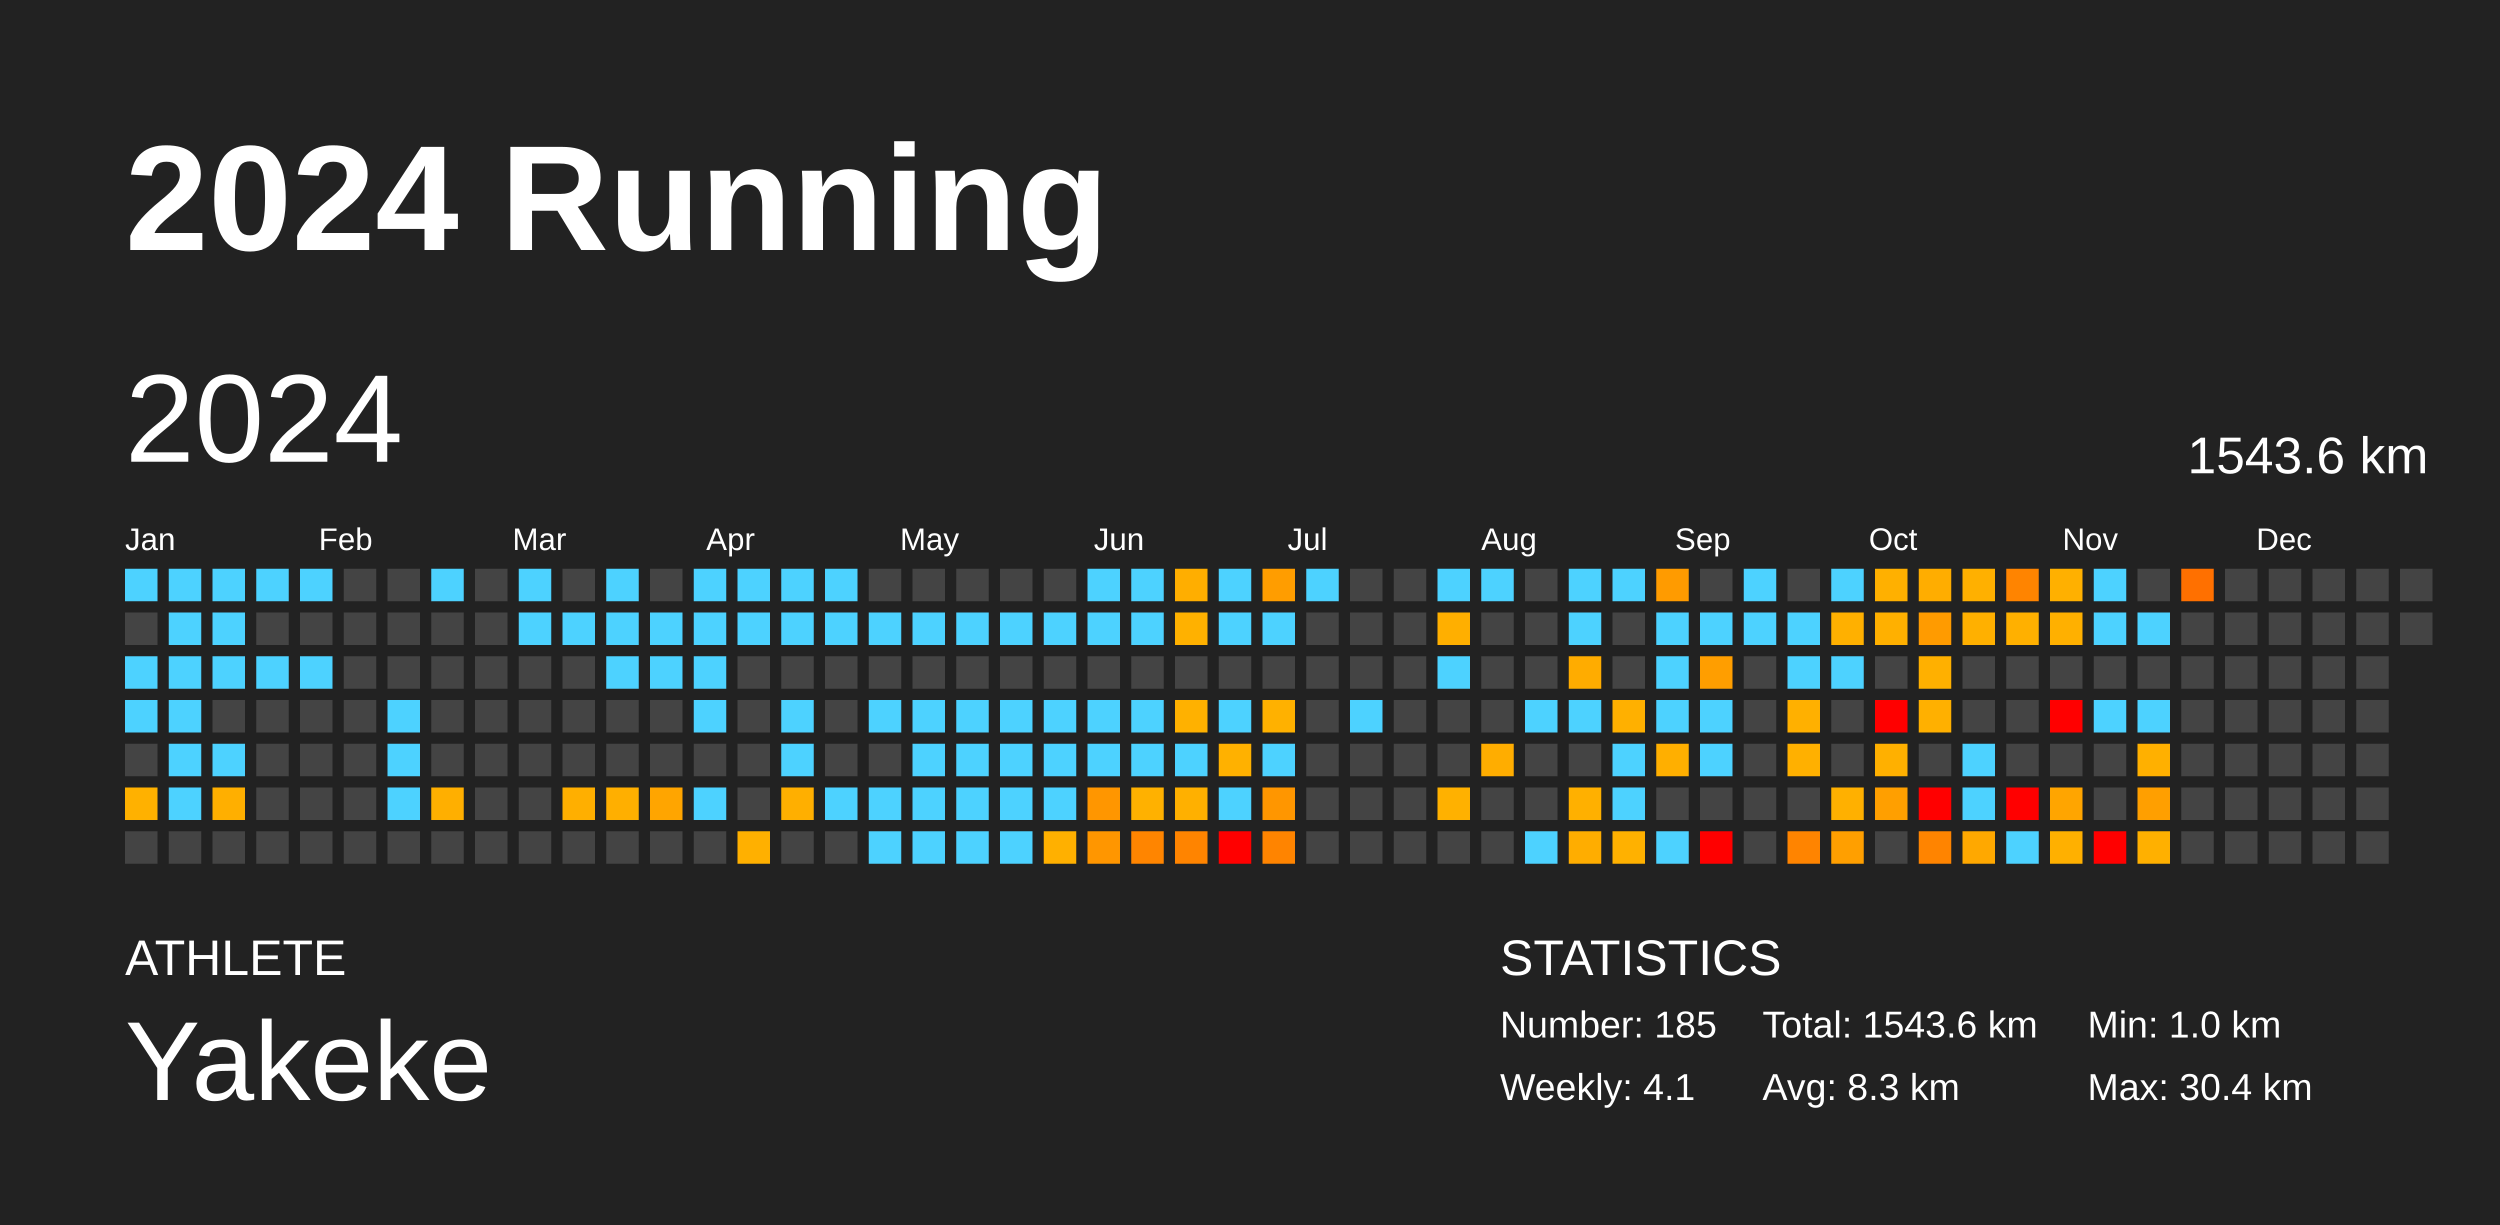
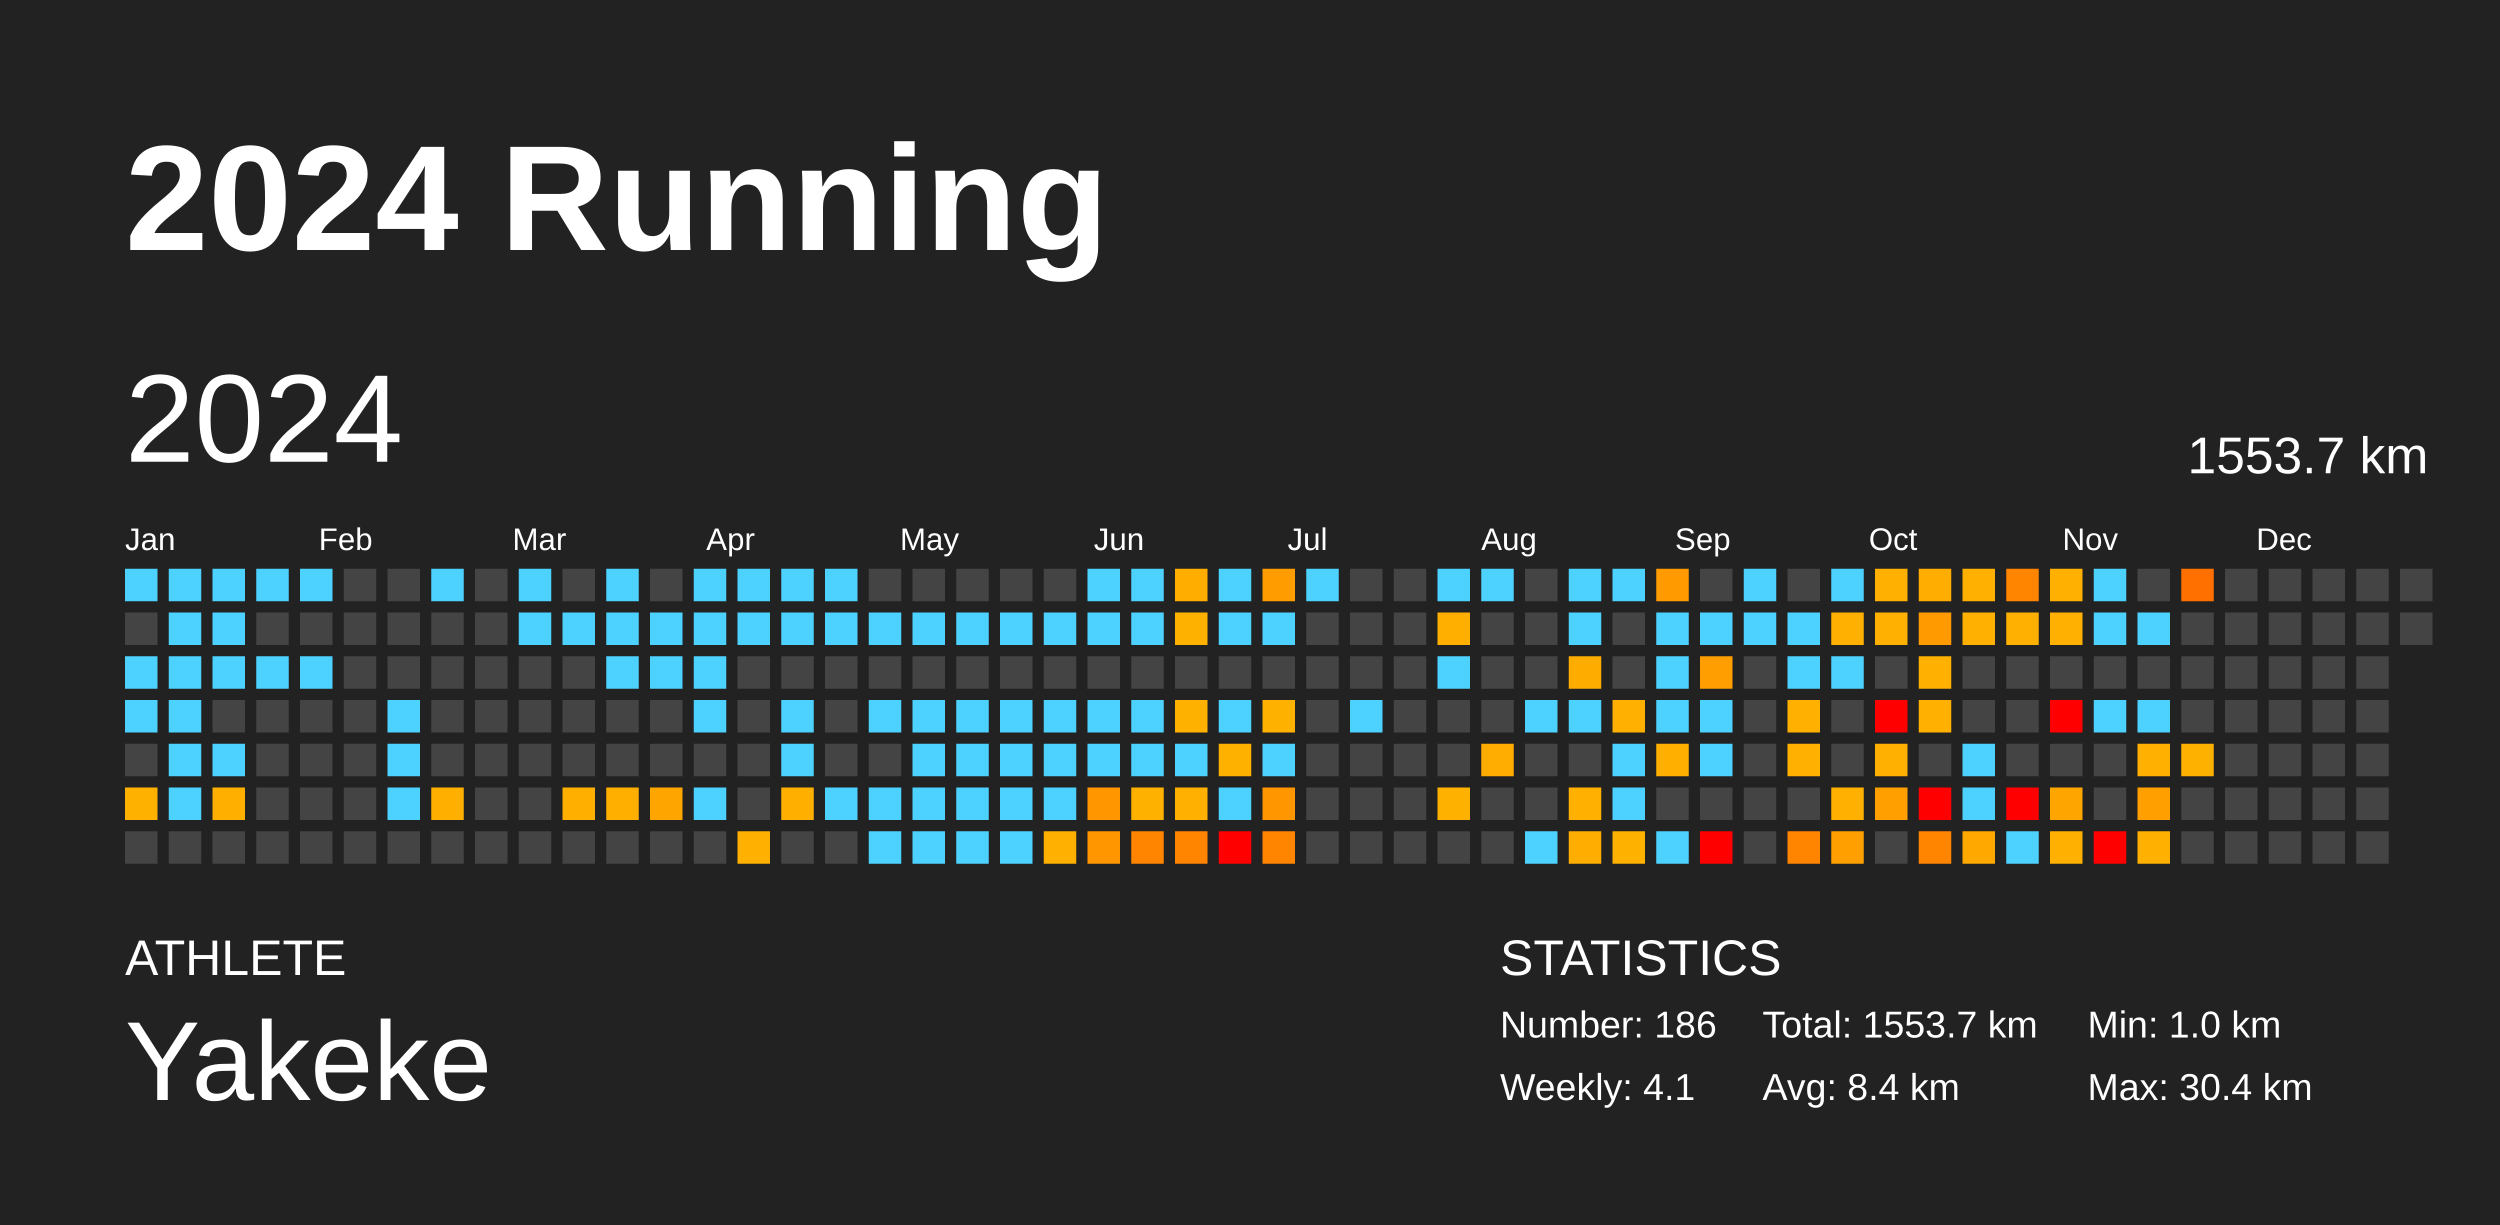
<svg xmlns="http://www.w3.org/2000/svg" baseProfile="full" height="98mm" version="1.1" viewBox="0,0,200,98" width="200mm">
  <defs />
  <rect fill="#222222" height="98" width="200" x="0" y="0" />
  <text fill="#FFFFFF" style="font-size:12px; font-family:Arial; font-weight:bold;" x="10" y="20">2024 Running</text>
  <text fill="#FFFFFF" style="font-size:4px; font-family:Arial" x="10" y="78">ATHLETE</text>
  <text fill="#FFFFFF" style="font-size:9px; font-family:Arial" x="10" y="88">Yakeke</text>
  <text fill="#FFFFFF" style="font-size:4px; font-family:Arial" x="120" y="78">STATISTICS</text>
-   <text fill="#FFFFFF" style="font-size:3px; font-family:Arial" x="120" y="83">Number: 185</text>
+   <text fill="#FFFFFF" style="font-size:3px; font-family:Arial" x="120" y="83">Number: 186</text>
  <text fill="#FFFFFF" style="font-size:3px; font-family:Arial" x="120" y="88">Weekly: 4.1</text>
-   <text fill="#FFFFFF" style="font-size:3px; font-family:Arial" x="141" y="83">Total: 1543.6 km</text>
-   <text fill="#FFFFFF" style="font-size:3px; font-family:Arial" x="141" y="88">Avg: 8.3 km</text>
+   <text fill="#FFFFFF" style="font-size:3px; font-family:Arial" x="141" y="83">Total: 1553.7 km</text>
+   <text fill="#FFFFFF" style="font-size:3px; font-family:Arial" x="141" y="88">Avg: 8.4 km</text>
  <text fill="#FFFFFF" style="font-size:3px; font-family:Arial" x="167" y="83">Min: 1.0 km</text>
  <text fill="#FFFFFF" style="font-size:3px; font-family:Arial" x="167" y="88">Max: 30.4 km</text>
  <text dominant-baseline="hanging" fill="#FFFFFF" style="font-size:10.0px; font-family:Arial;" x="10" y="30">2024</text>
-   <text dominant-baseline="hanging" fill="#FFFFFF" style="font-size:4.125px; font-family:Arial;" x="175" y="35">1543.6 km</text>
+   <text dominant-baseline="hanging" fill="#FFFFFF" style="font-size:4.125px; font-family:Arial;" x="175" y="35">1553.7 km</text>
  <text fill="#FFFFFF" style="font-size:2.5px; font-family:Arial" x="10.0" y="44">Jan</text>
  <text fill="#FFFFFF" style="font-size:2.5px; font-family:Arial" x="25.5" y="44">Feb</text>
  <text fill="#FFFFFF" style="font-size:2.5px; font-family:Arial" x="41.0" y="44">Mar</text>
  <text fill="#FFFFFF" style="font-size:2.5px; font-family:Arial" x="56.5" y="44">Apr</text>
  <text fill="#FFFFFF" style="font-size:2.5px; font-family:Arial" x="72.0" y="44">May</text>
  <text fill="#FFFFFF" style="font-size:2.5px; font-family:Arial" x="87.5" y="44">Jun</text>
  <text fill="#FFFFFF" style="font-size:2.5px; font-family:Arial" x="103.0" y="44">Jul</text>
  <text fill="#FFFFFF" style="font-size:2.5px; font-family:Arial" x="118.5" y="44">Aug</text>
  <text fill="#FFFFFF" style="font-size:2.5px; font-family:Arial" x="134.0" y="44">Sep</text>
  <text fill="#FFFFFF" style="font-size:2.5px; font-family:Arial" x="149.5" y="44">Oct</text>
  <text fill="#FFFFFF" style="font-size:2.5px; font-family:Arial" x="165.0" y="44">Nov</text>
  <text fill="#FFFFFF" style="font-size:2.5px; font-family:Arial" x="180.5" y="44">Dec</text>
  <rect fill="#4dd2ff" height="2.6" width="2.6" x="10.0" y="45.5" />
  <rect fill="#444444" height="2.6" width="2.6" x="10.0" y="49.0" />
  <rect fill="#4dd2ff" height="2.6" width="2.6" x="10.0" y="52.5" />
  <rect fill="#4dd2ff" height="2.6" width="2.6" x="10.0" y="56.0" />
  <rect fill="#444444" height="2.6" width="2.6" x="10.0" y="59.5" />
  <rect fill="#ffb100" height="2.6" width="2.6" x="10.0" y="63.0" />
  <rect fill="#444444" height="2.6" width="2.6" x="10.0" y="66.5" />
  <rect fill="#4dd2ff" height="2.6" width="2.6" x="13.5" y="45.5" />
  <rect fill="#4dd2ff" height="2.6" width="2.6" x="13.5" y="49.0" />
  <rect fill="#4dd2ff" height="2.6" width="2.6" x="13.5" y="52.5" />
  <rect fill="#4dd2ff" height="2.6" width="2.6" x="13.5" y="56.0" />
  <rect fill="#4dd2ff" height="2.6" width="2.6" x="13.5" y="59.5" />
  <rect fill="#4dd2ff" height="2.6" width="2.6" x="13.5" y="63.0" />
  <rect fill="#444444" height="2.6" width="2.6" x="13.5" y="66.5" />
  <rect fill="#4dd2ff" height="2.6" width="2.6" x="17.0" y="45.5" />
  <rect fill="#4dd2ff" height="2.6" width="2.6" x="17.0" y="49.0" />
  <rect fill="#4dd2ff" height="2.6" width="2.6" x="17.0" y="52.5" />
  <rect fill="#444444" height="2.6" width="2.6" x="17.0" y="56.0" />
  <rect fill="#4dd2ff" height="2.6" width="2.6" x="17.0" y="59.5" />
  <rect fill="#ffaf00" height="2.6" width="2.6" x="17.0" y="63.0" />
  <rect fill="#444444" height="2.6" width="2.6" x="17.0" y="66.5" />
  <rect fill="#4dd2ff" height="2.6" width="2.6" x="20.5" y="45.5" />
  <rect fill="#444444" height="2.6" width="2.6" x="20.5" y="49.0" />
  <rect fill="#4dd2ff" height="2.6" width="2.6" x="20.5" y="52.5" />
  <rect fill="#444444" height="2.6" width="2.6" x="20.5" y="56.0" />
  <rect fill="#444444" height="2.6" width="2.6" x="20.5" y="59.5" />
  <rect fill="#444444" height="2.6" width="2.6" x="20.5" y="63.0" />
  <rect fill="#444444" height="2.6" width="2.6" x="20.5" y="66.5" />
  <rect fill="#4dd2ff" height="2.6" width="2.6" x="24.0" y="45.5" />
  <rect fill="#444444" height="2.6" width="2.6" x="24.0" y="49.0" />
  <rect fill="#4dd2ff" height="2.6" width="2.6" x="24.0" y="52.5" />
  <rect fill="#444444" height="2.6" width="2.6" x="24.0" y="56.0" />
  <rect fill="#444444" height="2.6" width="2.6" x="24.0" y="59.5" />
  <rect fill="#444444" height="2.6" width="2.6" x="24.0" y="63.0" />
  <rect fill="#444444" height="2.6" width="2.6" x="24.0" y="66.5" />
  <rect fill="#444444" height="2.6" width="2.6" x="27.5" y="45.5" />
  <rect fill="#444444" height="2.6" width="2.6" x="27.5" y="49.0" />
  <rect fill="#444444" height="2.6" width="2.6" x="27.5" y="52.5" />
  <rect fill="#444444" height="2.6" width="2.6" x="27.5" y="56.0" />
  <rect fill="#444444" height="2.6" width="2.6" x="27.5" y="59.5" />
  <rect fill="#444444" height="2.6" width="2.6" x="27.5" y="63.0" />
  <rect fill="#444444" height="2.6" width="2.6" x="27.5" y="66.5" />
  <rect fill="#444444" height="2.6" width="2.6" x="31.0" y="45.5" />
  <rect fill="#444444" height="2.6" width="2.6" x="31.0" y="49.0" />
  <rect fill="#444444" height="2.6" width="2.6" x="31.0" y="52.5" />
  <rect fill="#4dd2ff" height="2.6" width="2.6" x="31.0" y="56.0" />
  <rect fill="#4dd2ff" height="2.6" width="2.6" x="31.0" y="59.5" />
  <rect fill="#4dd2ff" height="2.6" width="2.6" x="31.0" y="63.0" />
  <rect fill="#444444" height="2.6" width="2.6" x="31.0" y="66.5" />
  <rect fill="#4dd2ff" height="2.6" width="2.6" x="34.5" y="45.5" />
  <rect fill="#444444" height="2.6" width="2.6" x="34.5" y="49.0" />
  <rect fill="#444444" height="2.6" width="2.6" x="34.5" y="52.5" />
  <rect fill="#444444" height="2.6" width="2.6" x="34.5" y="56.0" />
  <rect fill="#444444" height="2.6" width="2.6" x="34.5" y="59.5" />
  <rect fill="#ffaf00" height="2.6" width="2.6" x="34.5" y="63.0" />
  <rect fill="#444444" height="2.6" width="2.6" x="34.5" y="66.5" />
  <rect fill="#444444" height="2.6" width="2.6" x="38.0" y="45.5" />
  <rect fill="#444444" height="2.6" width="2.6" x="38.0" y="49.0" />
  <rect fill="#444444" height="2.6" width="2.6" x="38.0" y="52.5" />
  <rect fill="#444444" height="2.6" width="2.6" x="38.0" y="56.0" />
  <rect fill="#444444" height="2.6" width="2.6" x="38.0" y="59.5" />
  <rect fill="#444444" height="2.6" width="2.6" x="38.0" y="63.0" />
  <rect fill="#444444" height="2.6" width="2.6" x="38.0" y="66.5" />
  <rect fill="#4dd2ff" height="2.6" width="2.6" x="41.5" y="45.5" />
  <rect fill="#4dd2ff" height="2.6" width="2.6" x="41.5" y="49.0" />
  <rect fill="#444444" height="2.6" width="2.6" x="41.5" y="52.5" />
  <rect fill="#444444" height="2.6" width="2.6" x="41.5" y="56.0" />
  <rect fill="#444444" height="2.6" width="2.6" x="41.5" y="59.5" />
  <rect fill="#444444" height="2.6" width="2.6" x="41.5" y="63.0" />
  <rect fill="#444444" height="2.6" width="2.6" x="41.5" y="66.5" />
  <rect fill="#444444" height="2.6" width="2.6" x="45.0" y="45.5" />
  <rect fill="#4dd2ff" height="2.6" width="2.6" x="45.0" y="49.0" />
  <rect fill="#444444" height="2.6" width="2.6" x="45.0" y="52.5" />
  <rect fill="#444444" height="2.6" width="2.6" x="45.0" y="56.0" />
  <rect fill="#444444" height="2.6" width="2.6" x="45.0" y="59.5" />
  <rect fill="#ffaf00" height="2.6" width="2.6" x="45.0" y="63.0" />
  <rect fill="#444444" height="2.6" width="2.6" x="45.0" y="66.5" />
  <rect fill="#4dd2ff" height="2.6" width="2.6" x="48.5" y="45.5" />
  <rect fill="#4dd2ff" height="2.6" width="2.6" x="48.5" y="49.0" />
  <rect fill="#4dd2ff" height="2.6" width="2.6" x="48.5" y="52.5" />
  <rect fill="#444444" height="2.6" width="2.6" x="48.5" y="56.0" />
  <rect fill="#444444" height="2.6" width="2.6" x="48.5" y="59.5" />
  <rect fill="#ffaf00" height="2.6" width="2.6" x="48.5" y="63.0" />
  <rect fill="#444444" height="2.6" width="2.6" x="48.5" y="66.5" />
  <rect fill="#444444" height="2.6" width="2.6" x="52.0" y="45.5" />
  <rect fill="#4dd2ff" height="2.6" width="2.6" x="52.0" y="49.0" />
  <rect fill="#4dd2ff" height="2.6" width="2.6" x="52.0" y="52.5" />
  <rect fill="#444444" height="2.6" width="2.6" x="52.0" y="56.0" />
  <rect fill="#444444" height="2.6" width="2.6" x="52.0" y="59.5" />
  <rect fill="#ffa500" height="2.6" width="2.6" x="52.0" y="63.0" />
  <rect fill="#444444" height="2.6" width="2.6" x="52.0" y="66.5" />
  <rect fill="#4dd2ff" height="2.6" width="2.6" x="55.5" y="45.5" />
  <rect fill="#4dd2ff" height="2.6" width="2.6" x="55.5" y="49.0" />
  <rect fill="#4dd2ff" height="2.6" width="2.6" x="55.5" y="52.5" />
  <rect fill="#4dd2ff" height="2.6" width="2.6" x="55.5" y="56.0" />
  <rect fill="#444444" height="2.6" width="2.6" x="55.5" y="59.5" />
  <rect fill="#4dd2ff" height="2.6" width="2.6" x="55.5" y="63.0" />
  <rect fill="#444444" height="2.6" width="2.6" x="55.5" y="66.5" />
  <rect fill="#4dd2ff" height="2.6" width="2.6" x="59.0" y="45.5" />
  <rect fill="#4dd2ff" height="2.6" width="2.6" x="59.0" y="49.0" />
  <rect fill="#444444" height="2.6" width="2.6" x="59.0" y="52.5" />
  <rect fill="#444444" height="2.6" width="2.6" x="59.0" y="56.0" />
  <rect fill="#444444" height="2.6" width="2.6" x="59.0" y="59.5" />
  <rect fill="#444444" height="2.6" width="2.6" x="59.0" y="63.0" />
  <rect fill="#ffb000" height="2.6" width="2.6" x="59.0" y="66.5" />
  <rect fill="#4dd2ff" height="2.6" width="2.6" x="62.5" y="45.5" />
  <rect fill="#4dd2ff" height="2.6" width="2.6" x="62.5" y="49.0" />
  <rect fill="#444444" height="2.6" width="2.6" x="62.5" y="52.5" />
  <rect fill="#4dd2ff" height="2.6" width="2.6" x="62.5" y="56.0" />
  <rect fill="#4dd2ff" height="2.6" width="2.6" x="62.5" y="59.5" />
  <rect fill="#ffaf00" height="2.6" width="2.6" x="62.5" y="63.0" />
  <rect fill="#444444" height="2.6" width="2.6" x="62.5" y="66.5" />
  <rect fill="#4dd2ff" height="2.6" width="2.6" x="66.0" y="45.5" />
  <rect fill="#4dd2ff" height="2.6" width="2.6" x="66.0" y="49.0" />
  <rect fill="#444444" height="2.6" width="2.6" x="66.0" y="52.5" />
  <rect fill="#444444" height="2.6" width="2.6" x="66.0" y="56.0" />
  <rect fill="#444444" height="2.6" width="2.6" x="66.0" y="59.5" />
  <rect fill="#4dd2ff" height="2.6" width="2.6" x="66.0" y="63.0" />
  <rect fill="#444444" height="2.6" width="2.6" x="66.0" y="66.5" />
  <rect fill="#444444" height="2.6" width="2.6" x="69.5" y="45.5" />
  <rect fill="#4dd2ff" height="2.6" width="2.6" x="69.5" y="49.0" />
  <rect fill="#444444" height="2.6" width="2.6" x="69.5" y="52.5" />
  <rect fill="#4dd2ff" height="2.6" width="2.6" x="69.5" y="56.0" />
  <rect fill="#444444" height="2.6" width="2.6" x="69.5" y="59.5" />
  <rect fill="#4dd2ff" height="2.6" width="2.6" x="69.5" y="63.0" />
  <rect fill="#4dd2ff" height="2.6" width="2.6" x="69.5" y="66.5" />
  <rect fill="#444444" height="2.6" width="2.6" x="73.0" y="45.5" />
  <rect fill="#4dd2ff" height="2.6" width="2.6" x="73.0" y="49.0" />
  <rect fill="#444444" height="2.6" width="2.6" x="73.0" y="52.5" />
  <rect fill="#4dd2ff" height="2.6" width="2.6" x="73.0" y="56.0" />
  <rect fill="#4dd2ff" height="2.6" width="2.6" x="73.0" y="59.5" />
  <rect fill="#4dd2ff" height="2.6" width="2.6" x="73.0" y="63.0" />
  <rect fill="#4dd2ff" height="2.6" width="2.6" x="73.0" y="66.5" />
  <rect fill="#444444" height="2.6" width="2.6" x="76.5" y="45.5" />
  <rect fill="#4dd2ff" height="2.6" width="2.6" x="76.5" y="49.0" />
  <rect fill="#444444" height="2.6" width="2.6" x="76.5" y="52.5" />
  <rect fill="#4dd2ff" height="2.6" width="2.6" x="76.5" y="56.0" />
  <rect fill="#4dd2ff" height="2.6" width="2.6" x="76.5" y="59.5" />
  <rect fill="#4dd2ff" height="2.6" width="2.6" x="76.5" y="63.0" />
  <rect fill="#4dd2ff" height="2.6" width="2.6" x="76.5" y="66.5" />
  <rect fill="#444444" height="2.6" width="2.6" x="80.0" y="45.5" />
  <rect fill="#4dd2ff" height="2.6" width="2.6" x="80.0" y="49.0" />
  <rect fill="#444444" height="2.6" width="2.6" x="80.0" y="52.5" />
  <rect fill="#4dd2ff" height="2.6" width="2.6" x="80.0" y="56.0" />
  <rect fill="#4dd2ff" height="2.6" width="2.6" x="80.0" y="59.5" />
  <rect fill="#4dd2ff" height="2.6" width="2.6" x="80.0" y="63.0" />
  <rect fill="#4dd2ff" height="2.6" width="2.6" x="80.0" y="66.5" />
  <rect fill="#444444" height="2.6" width="2.6" x="83.5" y="45.5" />
  <rect fill="#4dd2ff" height="2.6" width="2.6" x="83.5" y="49.0" />
  <rect fill="#444444" height="2.6" width="2.6" x="83.5" y="52.5" />
  <rect fill="#4dd2ff" height="2.6" width="2.6" x="83.5" y="56.0" />
  <rect fill="#4dd2ff" height="2.6" width="2.6" x="83.5" y="59.5" />
  <rect fill="#4dd2ff" height="2.6" width="2.6" x="83.5" y="63.0" />
  <rect fill="#ffb000" height="2.6" width="2.6" x="83.5" y="66.5" />
  <rect fill="#4dd2ff" height="2.6" width="2.6" x="87.0" y="45.5" />
  <rect fill="#4dd2ff" height="2.6" width="2.6" x="87.0" y="49.0" />
  <rect fill="#444444" height="2.6" width="2.6" x="87.0" y="52.5" />
  <rect fill="#4dd2ff" height="2.6" width="2.6" x="87.0" y="56.0" />
  <rect fill="#4dd2ff" height="2.6" width="2.6" x="87.0" y="59.5" />
  <rect fill="#ff9600" height="2.6" width="2.6" x="87.0" y="63.0" />
  <rect fill="#ff9600" height="2.6" width="2.6" x="87.0" y="66.5" />
  <rect fill="#4dd2ff" height="2.6" width="2.6" x="90.5" y="45.5" />
  <rect fill="#4dd2ff" height="2.6" width="2.6" x="90.5" y="49.0" />
  <rect fill="#444444" height="2.6" width="2.6" x="90.5" y="52.5" />
  <rect fill="#4dd2ff" height="2.6" width="2.6" x="90.5" y="56.0" />
  <rect fill="#4dd2ff" height="2.6" width="2.6" x="90.5" y="59.5" />
  <rect fill="#ffb100" height="2.6" width="2.6" x="90.5" y="63.0" />
  <rect fill="#ff8500" height="2.6" width="2.6" x="90.5" y="66.5" />
  <rect fill="#ffae00" height="2.6" width="2.6" x="94.0" y="45.5" />
  <rect fill="#ffb100" height="2.6" width="2.6" x="94.0" y="49.0" />
  <rect fill="#444444" height="2.6" width="2.6" x="94.0" y="52.5" />
  <rect fill="#ffb100" height="2.6" width="2.6" x="94.0" y="56.0" />
  <rect fill="#4dd2ff" height="2.6" width="2.6" x="94.0" y="59.5" />
  <rect fill="#ffb000" height="2.6" width="2.6" x="94.0" y="63.0" />
  <rect fill="#ff8400" height="2.6" width="2.6" x="94.0" y="66.5" />
  <rect fill="#4dd2ff" height="2.6" width="2.6" x="97.5" y="45.5" />
  <rect fill="#4dd2ff" height="2.6" width="2.6" x="97.5" y="49.0" />
  <rect fill="#444444" height="2.6" width="2.6" x="97.5" y="52.5" />
  <rect fill="#4dd2ff" height="2.6" width="2.6" x="97.5" y="56.0" />
  <rect fill="#ffb100" height="2.6" width="2.6" x="97.5" y="59.5" />
  <rect fill="#4dd2ff" height="2.6" width="2.6" x="97.5" y="63.0" />
  <rect fill="red" height="2.6" width="2.6" x="97.5" y="66.5" />
  <rect fill="#ff9d00" height="2.6" width="2.6" x="101.0" y="45.5" />
  <rect fill="#4dd2ff" height="2.6" width="2.6" x="101.0" y="49.0" />
  <rect fill="#444444" height="2.6" width="2.6" x="101.0" y="52.5" />
  <rect fill="#ffb100" height="2.6" width="2.6" x="101.0" y="56.0" />
  <rect fill="#4dd2ff" height="2.6" width="2.6" x="101.0" y="59.5" />
  <rect fill="#ff9600" height="2.6" width="2.6" x="101.0" y="63.0" />
  <rect fill="#ff8400" height="2.6" width="2.6" x="101.0" y="66.5" />
  <rect fill="#4dd2ff" height="2.6" width="2.6" x="104.5" y="45.5" />
  <rect fill="#444444" height="2.6" width="2.6" x="104.5" y="49.0" />
  <rect fill="#444444" height="2.6" width="2.6" x="104.5" y="52.5" />
  <rect fill="#444444" height="2.6" width="2.6" x="104.5" y="56.0" />
  <rect fill="#444444" height="2.6" width="2.6" x="104.5" y="59.5" />
  <rect fill="#444444" height="2.6" width="2.6" x="104.5" y="63.0" />
  <rect fill="#444444" height="2.6" width="2.6" x="104.5" y="66.5" />
  <rect fill="#444444" height="2.6" width="2.6" x="108.0" y="45.5" />
  <rect fill="#444444" height="2.6" width="2.6" x="108.0" y="49.0" />
  <rect fill="#444444" height="2.6" width="2.6" x="108.0" y="52.5" />
  <rect fill="#4dd2ff" height="2.6" width="2.6" x="108.0" y="56.0" />
  <rect fill="#444444" height="2.6" width="2.6" x="108.0" y="59.5" />
  <rect fill="#444444" height="2.6" width="2.6" x="108.0" y="63.0" />
  <rect fill="#444444" height="2.6" width="2.6" x="108.0" y="66.5" />
  <rect fill="#444444" height="2.6" width="2.6" x="111.5" y="45.5" />
  <rect fill="#444444" height="2.6" width="2.6" x="111.5" y="49.0" />
  <rect fill="#444444" height="2.6" width="2.6" x="111.5" y="52.5" />
  <rect fill="#444444" height="2.6" width="2.6" x="111.5" y="56.0" />
  <rect fill="#444444" height="2.6" width="2.6" x="111.5" y="59.5" />
  <rect fill="#444444" height="2.6" width="2.6" x="111.5" y="63.0" />
  <rect fill="#444444" height="2.6" width="2.6" x="111.5" y="66.5" />
  <rect fill="#4dd2ff" height="2.6" width="2.6" x="115.0" y="45.5" />
  <rect fill="#ffaf00" height="2.6" width="2.6" x="115.0" y="49.0" />
  <rect fill="#4dd2ff" height="2.6" width="2.6" x="115.0" y="52.5" />
  <rect fill="#444444" height="2.6" width="2.6" x="115.0" y="56.0" />
  <rect fill="#444444" height="2.6" width="2.6" x="115.0" y="59.5" />
  <rect fill="#ffb100" height="2.6" width="2.6" x="115.0" y="63.0" />
  <rect fill="#444444" height="2.6" width="2.6" x="115.0" y="66.5" />
  <rect fill="#4dd2ff" height="2.6" width="2.6" x="118.5" y="45.5" />
  <rect fill="#444444" height="2.6" width="2.6" x="118.5" y="49.0" />
  <rect fill="#444444" height="2.6" width="2.6" x="118.5" y="52.5" />
  <rect fill="#444444" height="2.6" width="2.6" x="118.5" y="56.0" />
  <rect fill="#ffad00" height="2.6" width="2.6" x="118.5" y="59.5" />
  <rect fill="#444444" height="2.6" width="2.6" x="118.5" y="63.0" />
  <rect fill="#444444" height="2.6" width="2.6" x="118.5" y="66.5" />
  <rect fill="#444444" height="2.6" width="2.6" x="122.0" y="45.5" />
  <rect fill="#444444" height="2.6" width="2.6" x="122.0" y="49.0" />
  <rect fill="#444444" height="2.6" width="2.6" x="122.0" y="52.5" />
  <rect fill="#4dd2ff" height="2.6" width="2.6" x="122.0" y="56.0" />
  <rect fill="#444444" height="2.6" width="2.6" x="122.0" y="59.5" />
  <rect fill="#444444" height="2.6" width="2.6" x="122.0" y="63.0" />
  <rect fill="#4dd2ff" height="2.6" width="2.6" x="122.0" y="66.5" />
  <rect fill="#4dd2ff" height="2.6" width="2.6" x="125.5" y="45.5" />
  <rect fill="#4dd2ff" height="2.6" width="2.6" x="125.5" y="49.0" />
  <rect fill="#ffac00" height="2.6" width="2.6" x="125.5" y="52.5" />
  <rect fill="#4dd2ff" height="2.6" width="2.6" x="125.5" y="56.0" />
  <rect fill="#444444" height="2.6" width="2.6" x="125.5" y="59.5" />
  <rect fill="#ffb000" height="2.6" width="2.6" x="125.5" y="63.0" />
  <rect fill="#ffad00" height="2.6" width="2.6" x="125.5" y="66.5" />
  <rect fill="#4dd2ff" height="2.6" width="2.6" x="129.0" y="45.5" />
  <rect fill="#444444" height="2.6" width="2.6" x="129.0" y="49.0" />
  <rect fill="#444444" height="2.6" width="2.6" x="129.0" y="52.5" />
  <rect fill="#ffb000" height="2.6" width="2.6" x="129.0" y="56.0" />
  <rect fill="#4dd2ff" height="2.6" width="2.6" x="129.0" y="59.5" />
  <rect fill="#4dd2ff" height="2.6" width="2.6" x="129.0" y="63.0" />
  <rect fill="#ffb100" height="2.6" width="2.6" x="129.0" y="66.5" />
  <rect fill="#ff9b00" height="2.6" width="2.6" x="132.5" y="45.5" />
  <rect fill="#4dd2ff" height="2.6" width="2.6" x="132.5" y="49.0" />
  <rect fill="#4dd2ff" height="2.6" width="2.6" x="132.5" y="52.5" />
  <rect fill="#4dd2ff" height="2.6" width="2.6" x="132.5" y="56.0" />
  <rect fill="#ffaf00" height="2.6" width="2.6" x="132.5" y="59.5" />
  <rect fill="#444444" height="2.6" width="2.6" x="132.5" y="63.0" />
  <rect fill="#4dd2ff" height="2.6" width="2.6" x="132.5" y="66.5" />
  <rect fill="#444444" height="2.6" width="2.6" x="136.0" y="45.5" />
  <rect fill="#4dd2ff" height="2.6" width="2.6" x="136.0" y="49.0" />
  <rect fill="#ff9e00" height="2.6" width="2.6" x="136.0" y="52.5" />
  <rect fill="#4dd2ff" height="2.6" width="2.6" x="136.0" y="56.0" />
  <rect fill="#4dd2ff" height="2.6" width="2.6" x="136.0" y="59.5" />
  <rect fill="#444444" height="2.6" width="2.6" x="136.0" y="63.0" />
  <rect fill="red" height="2.6" width="2.6" x="136.0" y="66.5" />
  <rect fill="#4dd2ff" height="2.6" width="2.6" x="139.5" y="45.5" />
  <rect fill="#4dd2ff" height="2.6" width="2.6" x="139.5" y="49.0" />
  <rect fill="#444444" height="2.6" width="2.6" x="139.5" y="52.5" />
  <rect fill="#444444" height="2.6" width="2.6" x="139.5" y="56.0" />
  <rect fill="#444444" height="2.6" width="2.6" x="139.5" y="59.5" />
  <rect fill="#444444" height="2.6" width="2.6" x="139.5" y="63.0" />
  <rect fill="#444444" height="2.6" width="2.6" x="139.5" y="66.5" />
  <rect fill="#444444" height="2.6" width="2.6" x="143.0" y="45.5" />
  <rect fill="#4dd2ff" height="2.6" width="2.6" x="143.0" y="49.0" />
  <rect fill="#4dd2ff" height="2.6" width="2.6" x="143.0" y="52.5" />
  <rect fill="#ffb000" height="2.6" width="2.6" x="143.0" y="56.0" />
  <rect fill="#ffb000" height="2.6" width="2.6" x="143.0" y="59.5" />
  <rect fill="#444444" height="2.6" width="2.6" x="143.0" y="63.0" />
  <rect fill="#ff8400" height="2.6" width="2.6" x="143.0" y="66.5" />
  <rect fill="#4dd2ff" height="2.6" width="2.6" x="146.5" y="45.5" />
  <rect fill="#ffb000" height="2.6" width="2.6" x="146.5" y="49.0" />
  <rect fill="#4dd2ff" height="2.6" width="2.6" x="146.5" y="52.5" />
  <rect fill="#444444" height="2.6" width="2.6" x="146.5" y="56.0" />
  <rect fill="#444444" height="2.6" width="2.6" x="146.5" y="59.5" />
  <rect fill="#ffb000" height="2.6" width="2.6" x="146.5" y="63.0" />
  <rect fill="#ff9f00" height="2.6" width="2.6" x="146.5" y="66.5" />
  <rect fill="#ffb000" height="2.6" width="2.6" x="150.0" y="45.5" />
  <rect fill="#ffb000" height="2.6" width="2.6" x="150.0" y="49.0" />
  <rect fill="#444444" height="2.6" width="2.6" x="150.0" y="52.5" />
  <rect fill="red" height="2.6" width="2.6" x="150.0" y="56.0" />
  <rect fill="#ffb000" height="2.6" width="2.6" x="150.0" y="59.5" />
  <rect fill="#ff9f00" height="2.6" width="2.6" x="150.0" y="63.0" />
  <rect fill="#444444" height="2.6" width="2.6" x="150.0" y="66.5" />
  <rect fill="#ffad00" height="2.6" width="2.6" x="153.5" y="45.5" />
  <rect fill="#ff9b00" height="2.6" width="2.6" x="153.5" y="49.0" />
  <rect fill="#ffb000" height="2.6" width="2.6" x="153.5" y="52.5" />
  <rect fill="#ffb000" height="2.6" width="2.6" x="153.5" y="56.0" />
  <rect fill="#444444" height="2.6" width="2.6" x="153.5" y="59.5" />
  <rect fill="red" height="2.6" width="2.6" x="153.5" y="63.0" />
  <rect fill="#ff8400" height="2.6" width="2.6" x="153.5" y="66.5" />
  <rect fill="#ffb000" height="2.6" width="2.6" x="157.0" y="45.5" />
  <rect fill="#ffb000" height="2.6" width="2.6" x="157.0" y="49.0" />
  <rect fill="#444444" height="2.6" width="2.6" x="157.0" y="52.5" />
  <rect fill="#444444" height="2.6" width="2.6" x="157.0" y="56.0" />
  <rect fill="#4dd2ff" height="2.6" width="2.6" x="157.0" y="59.5" />
  <rect fill="#4dd2ff" height="2.6" width="2.6" x="157.0" y="63.0" />
  <rect fill="#ffa800" height="2.6" width="2.6" x="157.0" y="66.5" />
  <rect fill="#ff8400" height="2.6" width="2.6" x="160.5" y="45.5" />
  <rect fill="#ffb000" height="2.6" width="2.6" x="160.5" y="49.0" />
  <rect fill="#444444" height="2.6" width="2.6" x="160.5" y="52.5" />
  <rect fill="#444444" height="2.6" width="2.6" x="160.5" y="56.0" />
  <rect fill="#444444" height="2.6" width="2.6" x="160.5" y="59.5" />
  <rect fill="red" height="2.6" width="2.6" x="160.5" y="63.0" />
  <rect fill="#4dd2ff" height="2.6" width="2.6" x="160.5" y="66.5" />
  <rect fill="#ffb000" height="2.6" width="2.6" x="164.0" y="45.5" />
  <rect fill="#ffb000" height="2.6" width="2.6" x="164.0" y="49.0" />
  <rect fill="#444444" height="2.6" width="2.6" x="164.0" y="52.5" />
  <rect fill="red" height="2.6" width="2.6" x="164.0" y="56.0" />
  <rect fill="#444444" height="2.6" width="2.6" x="164.0" y="59.5" />
  <rect fill="#ffa500" height="2.6" width="2.6" x="164.0" y="63.0" />
  <rect fill="#ffb000" height="2.6" width="2.6" x="164.0" y="66.5" />
  <rect fill="#4dd2ff" height="2.6" width="2.6" x="167.5" y="45.5" />
  <rect fill="#4dd2ff" height="2.6" width="2.6" x="167.5" y="49.0" />
  <rect fill="#444444" height="2.6" width="2.6" x="167.5" y="52.5" />
  <rect fill="#4dd2ff" height="2.6" width="2.6" x="167.5" y="56.0" />
  <rect fill="#444444" height="2.6" width="2.6" x="167.5" y="59.5" />
  <rect fill="#444444" height="2.6" width="2.6" x="167.5" y="63.0" />
  <rect fill="red" height="2.6" width="2.6" x="167.5" y="66.5" />
  <rect fill="#444444" height="2.6" width="2.6" x="171.0" y="45.5" />
  <rect fill="#4dd2ff" height="2.6" width="2.6" x="171.0" y="49.0" />
  <rect fill="#444444" height="2.6" width="2.6" x="171.0" y="52.5" />
  <rect fill="#4dd2ff" height="2.6" width="2.6" x="171.0" y="56.0" />
  <rect fill="#ffb000" height="2.6" width="2.6" x="171.0" y="59.5" />
  <rect fill="#ff9f00" height="2.6" width="2.6" x="171.0" y="63.0" />
  <rect fill="#ffb000" height="2.6" width="2.6" x="171.0" y="66.5" />
  <rect fill="#ff7000" height="2.6" width="2.6" x="174.5" y="45.5" />
  <rect fill="#444444" height="2.6" width="2.6" x="174.5" y="49.0" />
  <rect fill="#444444" height="2.6" width="2.6" x="174.5" y="52.5" />
  <rect fill="#444444" height="2.6" width="2.6" x="174.5" y="56.0" />
-   <rect fill="#444444" height="2.6" width="2.6" x="174.5" y="59.5" />
+   <rect fill="#ffb100" height="2.6" width="2.6" x="174.5" y="59.5" />
  <rect fill="#444444" height="2.6" width="2.6" x="174.5" y="63.0" />
  <rect fill="#444444" height="2.6" width="2.6" x="174.5" y="66.5" />
  <rect fill="#444444" height="2.6" width="2.6" x="178.0" y="45.5" />
  <rect fill="#444444" height="2.6" width="2.6" x="178.0" y="49.0" />
  <rect fill="#444444" height="2.6" width="2.6" x="178.0" y="52.5" />
  <rect fill="#444444" height="2.6" width="2.6" x="178.0" y="56.0" />
  <rect fill="#444444" height="2.6" width="2.6" x="178.0" y="59.5" />
  <rect fill="#444444" height="2.6" width="2.6" x="178.0" y="63.0" />
  <rect fill="#444444" height="2.6" width="2.6" x="178.0" y="66.5" />
  <rect fill="#444444" height="2.6" width="2.6" x="181.5" y="45.5" />
  <rect fill="#444444" height="2.6" width="2.6" x="181.5" y="49.0" />
  <rect fill="#444444" height="2.6" width="2.6" x="181.5" y="52.5" />
  <rect fill="#444444" height="2.6" width="2.6" x="181.5" y="56.0" />
  <rect fill="#444444" height="2.6" width="2.6" x="181.5" y="59.5" />
  <rect fill="#444444" height="2.6" width="2.6" x="181.5" y="63.0" />
  <rect fill="#444444" height="2.6" width="2.6" x="181.5" y="66.5" />
  <rect fill="#444444" height="2.6" width="2.6" x="185.0" y="45.5" />
  <rect fill="#444444" height="2.6" width="2.6" x="185.0" y="49.0" />
  <rect fill="#444444" height="2.6" width="2.6" x="185.0" y="52.5" />
  <rect fill="#444444" height="2.6" width="2.6" x="185.0" y="56.0" />
  <rect fill="#444444" height="2.6" width="2.6" x="185.0" y="59.5" />
  <rect fill="#444444" height="2.6" width="2.6" x="185.0" y="63.0" />
  <rect fill="#444444" height="2.6" width="2.6" x="185.0" y="66.5" />
  <rect fill="#444444" height="2.6" width="2.6" x="188.5" y="45.5" />
  <rect fill="#444444" height="2.6" width="2.6" x="188.5" y="49.0" />
  <rect fill="#444444" height="2.6" width="2.6" x="188.5" y="52.5" />
  <rect fill="#444444" height="2.6" width="2.6" x="188.5" y="56.0" />
  <rect fill="#444444" height="2.6" width="2.6" x="188.5" y="59.5" />
  <rect fill="#444444" height="2.6" width="2.6" x="188.5" y="63.0" />
  <rect fill="#444444" height="2.6" width="2.6" x="188.5" y="66.5" />
  <rect fill="#444444" height="2.6" width="2.6" x="192.0" y="45.5" />
  <rect fill="#444444" height="2.6" width="2.6" x="192.0" y="49.0" />
</svg>
